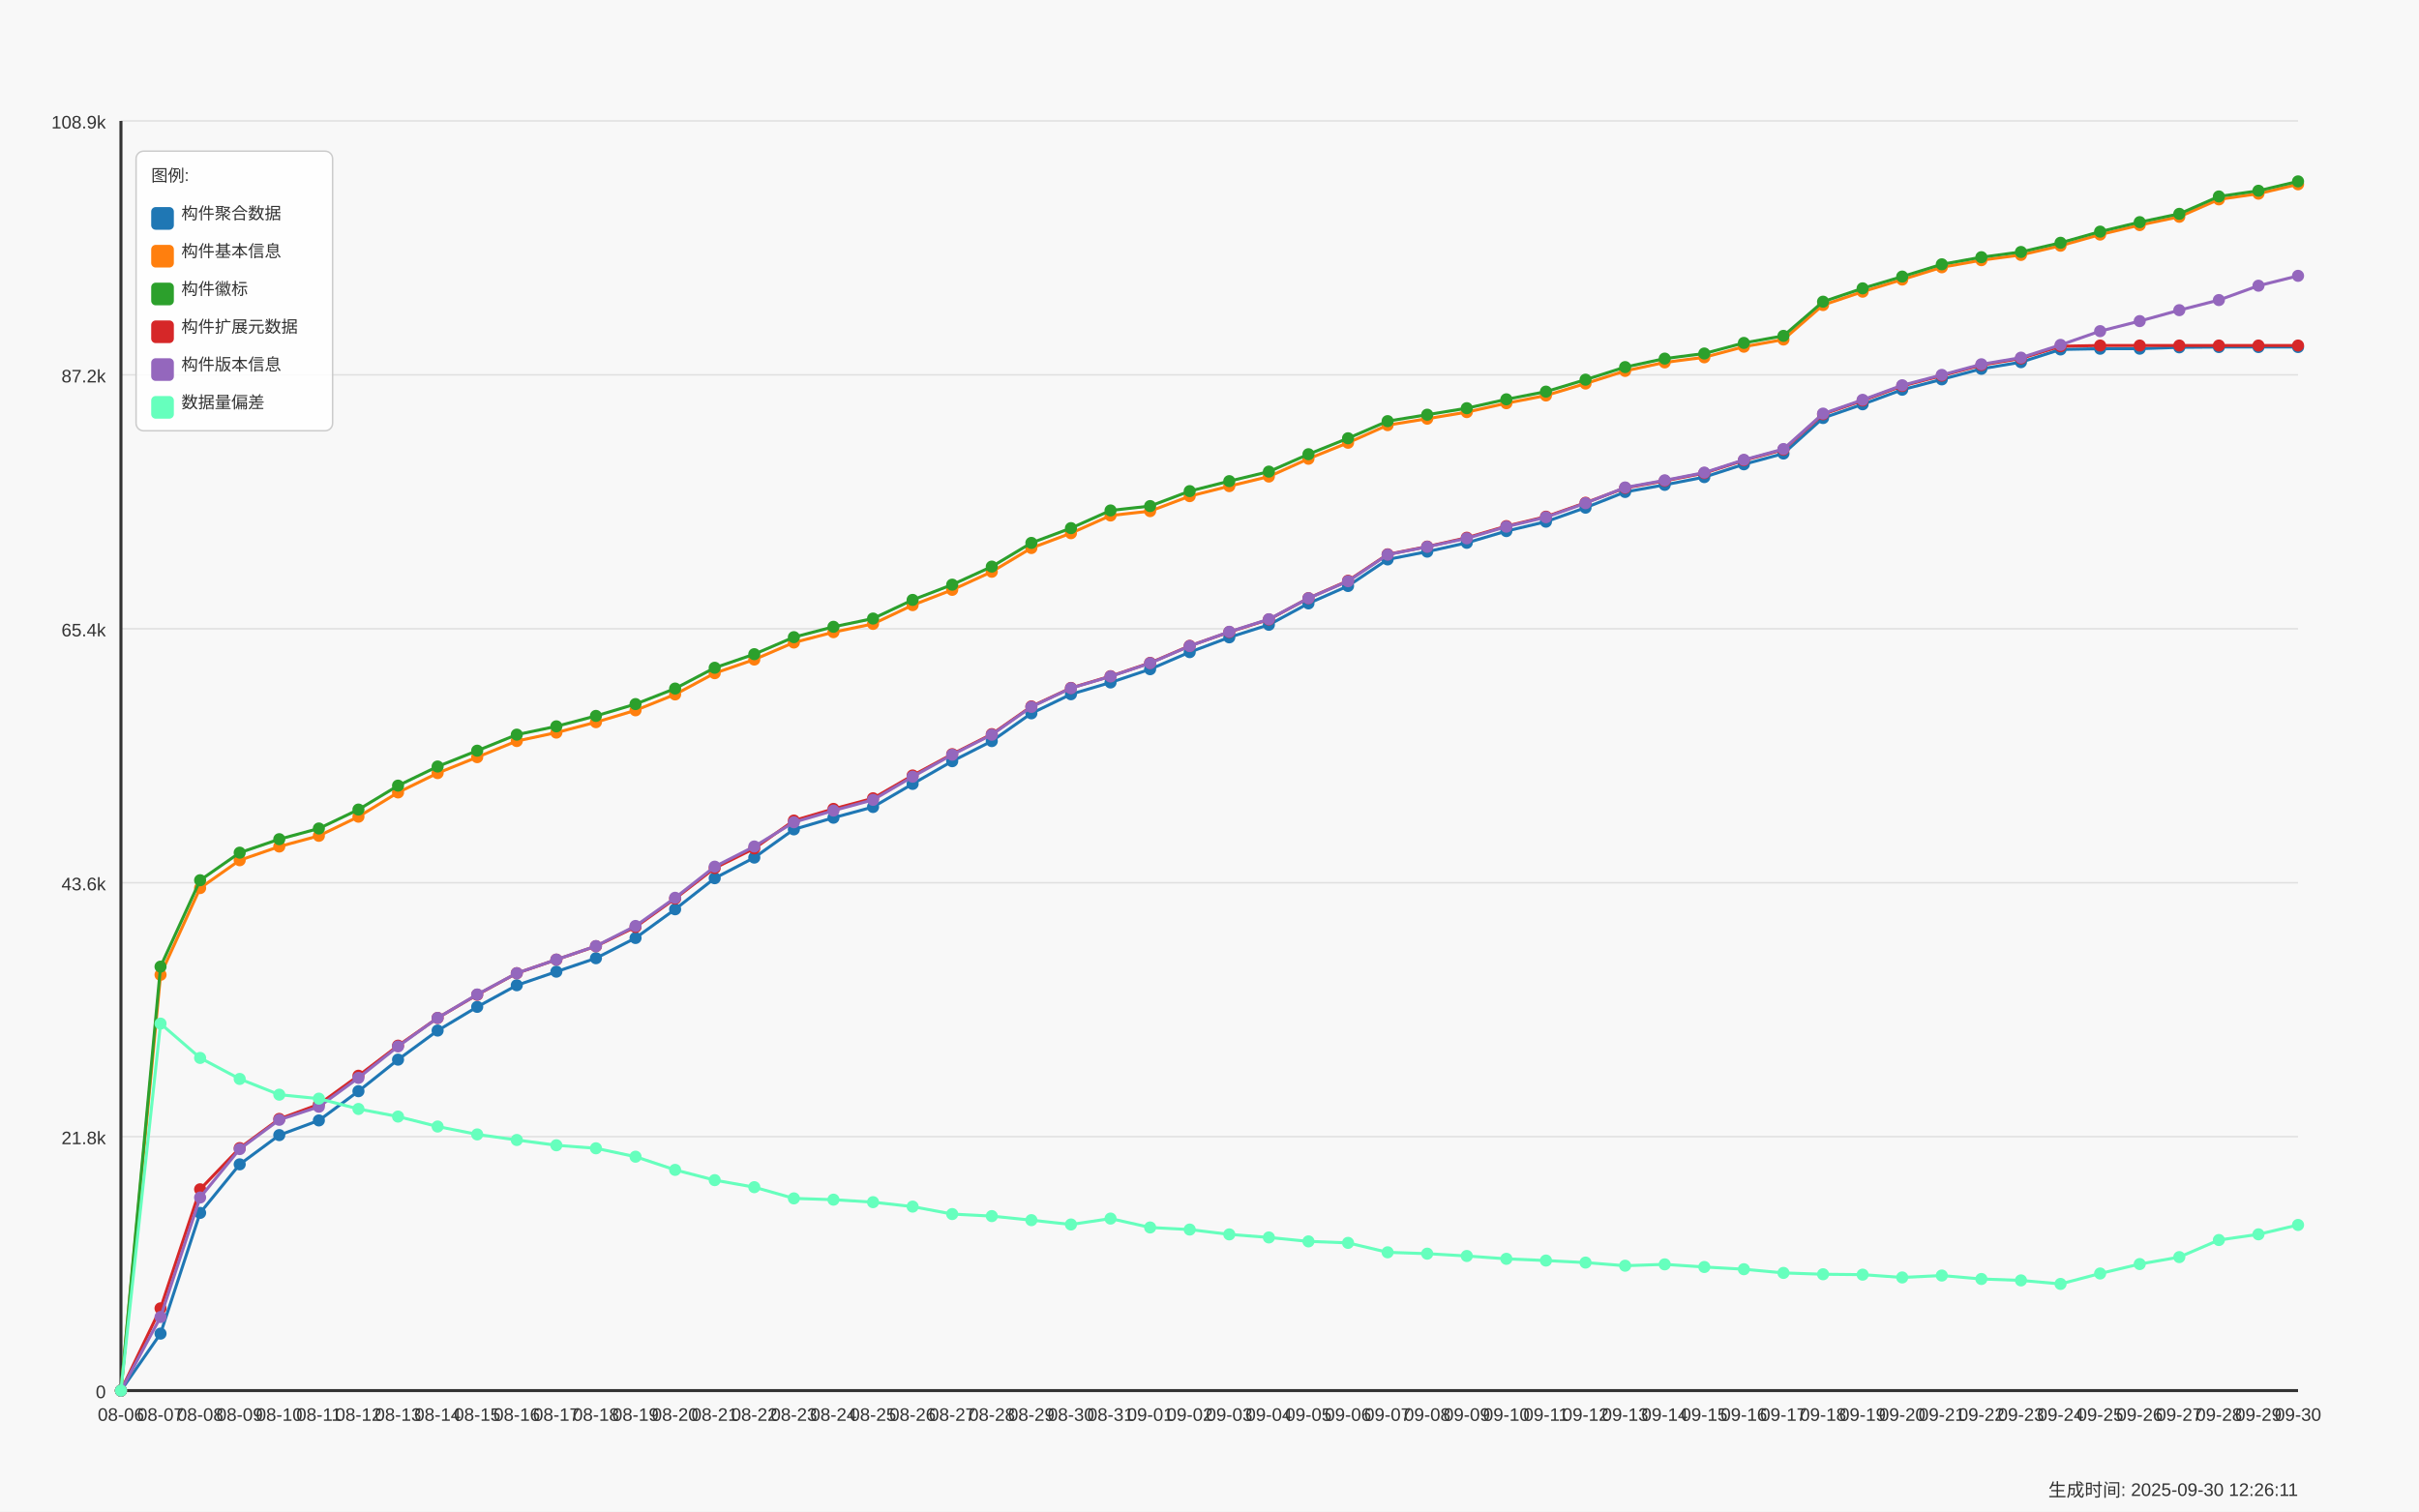
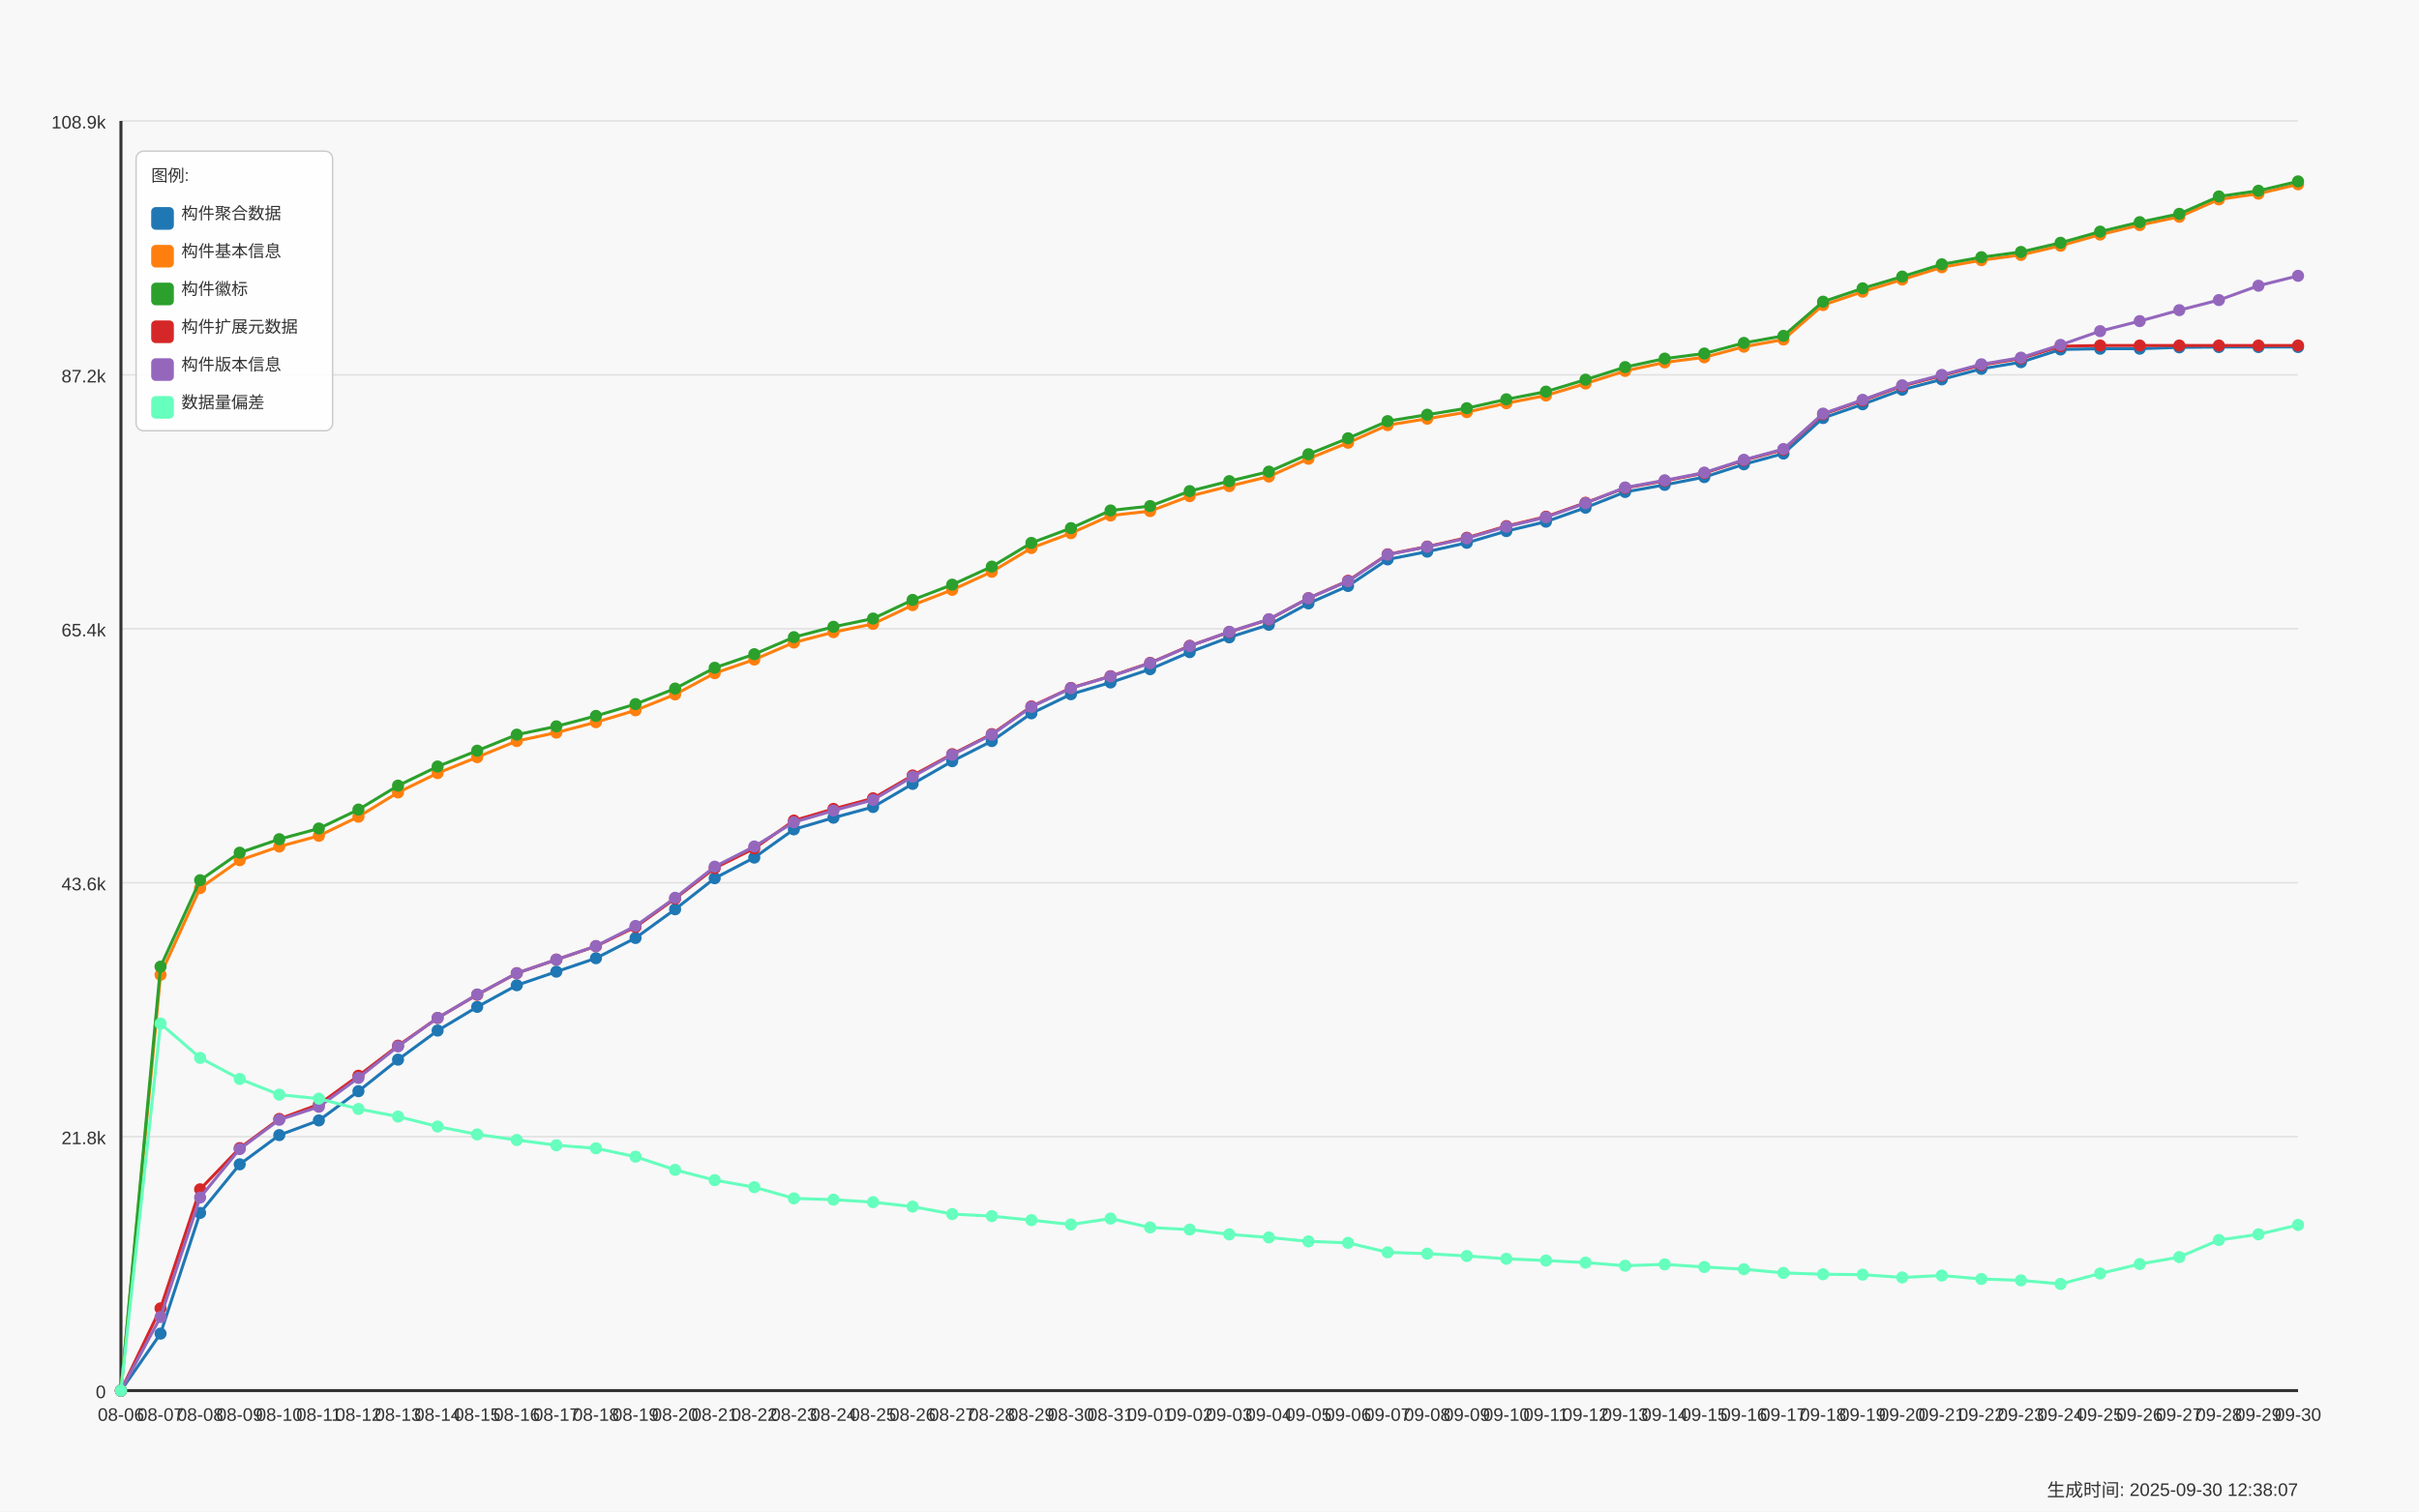
<svg xmlns="http://www.w3.org/2000/svg" width="1600" height="1000" viewBox="0 0 1600 1000">
  <style>
  text {
    font-family: Arial, sans-serif;
    font-size: 12px;
    fill: #333;
  }
  .axis-label { font-size: 14px; }
  .title { font-size: 18px; font-weight: bold; }
  .legend-item { font-size: 11px; }
  .legend-box { fill: white; fill-opacity: 0.85; stroke: #cccccc; stroke-width: 1; rx: 5; }
</style>
  <text x="800.0" y="30" text-anchor="middle" class="title">Daily Data Growth Trend</text>
  <text x="800.0" y="980" text-anchor="middle" class="axis-label">Date</text>
  <g transform="rotate(-90)">
    <text x="-500.0" y="20" text-anchor="middle" class="axis-label">Count</text>
  </g>
  <rect x="0" y="0" width="1600" height="1000" fill="#f8f8f8" />
  <line x1="80" y1="920.0" x2="1520" y2="920.0" stroke="#e0e0e0" stroke-width="1" />
  <text x="70" y="925.0" text-anchor="end">0</text>
  <line x1="80" y1="752.0" x2="1520" y2="752.0" stroke="#e0e0e0" stroke-width="1" />
  <text x="70" y="757.0" text-anchor="end">21.8k</text>
  <line x1="80" y1="584.0" x2="1520" y2="584.0" stroke="#e0e0e0" stroke-width="1" />
  <text x="70" y="589.0" text-anchor="end">43.6k</text>
  <line x1="80" y1="416.0" x2="1520" y2="416.0" stroke="#e0e0e0" stroke-width="1" />
  <text x="70" y="421.0" text-anchor="end">65.4k</text>
  <line x1="80" y1="248.0" x2="1520" y2="248.0" stroke="#e0e0e0" stroke-width="1" />
  <text x="70" y="253.0" text-anchor="end">87.2k</text>
  <line x1="80" y1="80.0" x2="1520" y2="80.0" stroke="#e0e0e0" stroke-width="1" />
  <text x="70" y="85.0" text-anchor="end">108.9k</text>
  <line x1="80" y1="80" x2="80" y2="920" stroke="#333333" stroke-width="2" />
  <line x1="80" y1="920" x2="1520" y2="920" stroke="#333333" stroke-width="2" />
  <circle cx="80.0" cy="920.0" r="4" fill="#1f77b4" />
  <circle cx="106.182" cy="882.311" r="4" fill="#1f77b4" />
  <circle cx="132.364" cy="802.437" r="4" fill="#1f77b4" />
  <circle cx="158.545" cy="770.307" r="4" fill="#1f77b4" />
  <circle cx="184.727" cy="750.969" r="4" fill="#1f77b4" />
  <circle cx="210.909" cy="741.262" r="4" fill="#1f77b4" />
  <circle cx="237.091" cy="721.924" r="4" fill="#1f77b4" />
  <circle cx="263.273" cy="701.051" r="4" fill="#1f77b4" />
  <circle cx="289.455" cy="681.814" r="4" fill="#1f77b4" />
  <circle cx="315.636" cy="666.13" r="4" fill="#1f77b4" />
  <circle cx="341.818" cy="651.827" r="4" fill="#1f77b4" />
  <circle cx="368.0" cy="642.837" r="4" fill="#1f77b4" />
  <circle cx="394.182" cy="633.939" r="4" fill="#1f77b4" />
  <circle cx="420.364" cy="620.561" r="4" fill="#1f77b4" />
  <circle cx="446.545" cy="601.562" r="4" fill="#1f77b4" />
  <circle cx="472.727" cy="581.014" r="4" fill="#1f77b4" />
  <circle cx="498.909" cy="567.374" r="4" fill="#1f77b4" />
  <circle cx="525.091" cy="548.706" r="4" fill="#1f77b4" />
  <circle cx="551.273" cy="540.996" r="4" fill="#1f77b4" />
  <circle cx="577.455" cy="533.894" r="4" fill="#1f77b4" />
  <circle cx="603.636" cy="518.62" r="4" fill="#1f77b4" />
  <circle cx="629.818" cy="503.6" r="4" fill="#1f77b4" />
  <circle cx="656.0" cy="490.299" r="4" fill="#1f77b4" />
  <circle cx="682.182" cy="471.94" r="4" fill="#1f77b4" />
  <circle cx="708.364" cy="459.303" r="4" fill="#1f77b4" />
  <circle cx="734.545" cy="451.515" r="4" fill="#1f77b4" />
  <circle cx="760.727" cy="442.733" r="4" fill="#1f77b4" />
  <circle cx="786.909" cy="431.452" r="4" fill="#1f77b4" />
  <circle cx="813.091" cy="421.66" r="4" fill="#1f77b4" />
  <circle cx="839.273" cy="413.34" r="4" fill="#1f77b4" />
  <circle cx="865.455" cy="399.214" r="4" fill="#1f77b4" />
  <circle cx="891.636" cy="387.687" r="4" fill="#1f77b4" />
  <circle cx="917.818" cy="370.107" r="4" fill="#1f77b4" />
  <circle cx="944.0" cy="364.956" r="4" fill="#1f77b4" />
  <circle cx="970.182" cy="359.112" r="4" fill="#1f77b4" />
  <circle cx="996.364" cy="351.363" r="4" fill="#1f77b4" />
  <circle cx="1022.545" cy="345.133" r="4" fill="#1f77b4" />
  <circle cx="1048.727" cy="335.872" r="4" fill="#1f77b4" />
  <circle cx="1074.909" cy="325.486" r="4" fill="#1f77b4" />
  <circle cx="1101.091" cy="320.767" r="4" fill="#1f77b4" />
  <circle cx="1127.273" cy="315.647" r="4" fill="#1f77b4" />
  <circle cx="1153.455" cy="307.174" r="4" fill="#1f77b4" />
  <circle cx="1179.636" cy="300.064" r="4" fill="#1f77b4" />
  <circle cx="1205.818" cy="276.555" r="4" fill="#1f77b4" />
  <circle cx="1232.0" cy="267.472" r="4" fill="#1f77b4" />
  <circle cx="1258.182" cy="257.834" r="4" fill="#1f77b4" />
  <circle cx="1284.364" cy="250.987" r="4" fill="#1f77b4" />
  <circle cx="1310.545" cy="244.001" r="4" fill="#1f77b4" />
  <circle cx="1336.727" cy="239.598" r="4" fill="#1f77b4" />
  <circle cx="1362.909" cy="231.186" r="4" fill="#1f77b4" />
  <circle cx="1389.091" cy="230.708" r="4" fill="#1f77b4" />
  <circle cx="1415.273" cy="230.677" r="4" fill="#1f77b4" />
  <circle cx="1441.455" cy="229.798" r="4" fill="#1f77b4" />
  <circle cx="1467.636" cy="229.59" r="4" fill="#1f77b4" />
  <circle cx="1493.818" cy="229.59" r="4" fill="#1f77b4" />
  <circle cx="1520.0" cy="229.582" r="4" fill="#1f77b4" />
  <path d="M 80.0 920.0 L 106.182 882.311 L 132.364 802.437 L 158.545 770.307 L 184.727 750.969 L 210.909 741.262 L 237.091 721.924 L 263.273 701.051 L 289.455 681.814 L 315.636 666.13 L 341.818 651.827 L 368.0 642.837 L 394.182 633.939 L 420.364 620.561 L 446.545 601.562 L 472.727 581.014 L 498.909 567.374 L 525.091 548.706 L 551.273 540.996 L 577.455 533.894 L 603.636 518.62 L 629.818 503.6 L 656.0 490.299 L 682.182 471.94 L 708.364 459.303 L 734.545 451.515 L 760.727 442.733 L 786.909 431.452 L 813.091 421.66 L 839.273 413.34 L 865.455 399.214 L 891.636 387.687 L 917.818 370.107 L 944.0 364.956 L 970.182 359.112 L 996.364 351.363 L 1022.545 345.133 L 1048.727 335.872 L 1074.909 325.486 L 1101.091 320.767 L 1127.273 315.647 L 1153.455 307.174 L 1179.636 300.064 L 1205.818 276.555 L 1232.0 267.472 L 1258.182 257.834 L 1284.364 250.987 L 1310.545 244.001 L 1336.727 239.598 L 1362.909 231.186 L 1389.091 230.708 L 1415.273 230.677 L 1441.455 229.798 L 1467.636 229.59 L 1493.818 229.59 L 1520.0 229.582" fill="none" stroke="#1f77b4" stroke-width="2" />
  <circle cx="80.0" cy="920.0" r="4" fill="#ff7f0e" />
  <circle cx="106.182" cy="644.919" r="4" fill="#ff7f0e" />
  <circle cx="132.364" cy="587.529" r="4" fill="#ff7f0e" />
  <circle cx="158.545" cy="569.124" r="4" fill="#ff7f0e" />
  <circle cx="184.727" cy="560.056" r="4" fill="#ff7f0e" />
  <circle cx="210.909" cy="552.963" r="4" fill="#ff7f0e" />
  <circle cx="237.091" cy="540.317" r="4" fill="#ff7f0e" />
  <circle cx="263.273" cy="524.272" r="4" fill="#ff7f0e" />
  <circle cx="289.455" cy="511.472" r="4" fill="#ff7f0e" />
  <circle cx="315.636" cy="500.924" r="4" fill="#ff7f0e" />
  <circle cx="341.818" cy="490.253" r="4" fill="#ff7f0e" />
  <circle cx="368.0" cy="484.678" r="4" fill="#ff7f0e" />
  <circle cx="394.182" cy="477.777" r="4" fill="#ff7f0e" />
  <circle cx="420.364" cy="469.928" r="4" fill="#ff7f0e" />
  <circle cx="446.545" cy="459.426" r="4" fill="#ff7f0e" />
  <circle cx="472.727" cy="445.37" r="4" fill="#ff7f0e" />
  <circle cx="498.909" cy="436.348" r="4" fill="#ff7f0e" />
  <circle cx="525.091" cy="425.083" r="4" fill="#ff7f0e" />
  <circle cx="551.273" cy="418.229" r="4" fill="#ff7f0e" />
  <circle cx="577.455" cy="412.762" r="4" fill="#ff7f0e" />
  <circle cx="603.636" cy="400.34" r="4" fill="#ff7f0e" />
  <circle cx="629.818" cy="390.232" r="4" fill="#ff7f0e" />
  <circle cx="656.0" cy="378.265" r="4" fill="#ff7f0e" />
  <circle cx="682.182" cy="362.566" r="4" fill="#ff7f0e" />
  <circle cx="708.364" cy="352.758" r="4" fill="#ff7f0e" />
  <circle cx="734.545" cy="341.054" r="4" fill="#ff7f0e" />
  <circle cx="760.727" cy="338.147" r="4" fill="#ff7f0e" />
  <circle cx="786.909" cy="328.246" r="4" fill="#ff7f0e" />
  <circle cx="813.091" cy="321.623" r="4" fill="#ff7f0e" />
  <circle cx="839.273" cy="315.285" r="4" fill="#ff7f0e" />
  <circle cx="865.455" cy="303.503" r="4" fill="#ff7f0e" />
  <circle cx="891.636" cy="292.924" r="4" fill="#ff7f0e" />
  <circle cx="917.818" cy="281.266" r="4" fill="#ff7f0e" />
  <circle cx="944.0" cy="277.01" r="4" fill="#ff7f0e" />
  <circle cx="970.182" cy="272.646" r="4" fill="#ff7f0e" />
  <circle cx="996.364" cy="266.763" r="4" fill="#ff7f0e" />
  <circle cx="1022.545" cy="261.658" r="4" fill="#ff7f0e" />
  <circle cx="1048.727" cy="253.739" r="4" fill="#ff7f0e" />
  <circle cx="1074.909" cy="245.389" r="4" fill="#ff7f0e" />
  <circle cx="1101.091" cy="239.76" r="4" fill="#ff7f0e" />
  <circle cx="1127.273" cy="236.391" r="4" fill="#ff7f0e" />
  <circle cx="1153.455" cy="229.374" r="4" fill="#ff7f0e" />
  <circle cx="1179.636" cy="224.632" r="4" fill="#ff7f0e" />
  <circle cx="1205.818" cy="201.817" r="4" fill="#ff7f0e" />
  <circle cx="1232.0" cy="192.98" r="4" fill="#ff7f0e" />
  <circle cx="1258.182" cy="184.954" r="4" fill="#ff7f0e" />
  <circle cx="1284.364" cy="176.834" r="4" fill="#ff7f0e" />
  <circle cx="1310.545" cy="172.131" r="4" fill="#ff7f0e" />
  <circle cx="1336.727" cy="168.661" r="4" fill="#ff7f0e" />
  <circle cx="1362.909" cy="162.57" r="4" fill="#ff7f0e" />
  <circle cx="1389.091" cy="155.191" r="4" fill="#ff7f0e" />
  <circle cx="1415.273" cy="148.915" r="4" fill="#ff7f0e" />
  <circle cx="1441.455" cy="143.417" r="4" fill="#ff7f0e" />
  <circle cx="1467.636" cy="131.905" r="4" fill="#ff7f0e" />
  <circle cx="1493.818" cy="128.135" r="4" fill="#ff7f0e" />
  <circle cx="1520.0" cy="121.935" r="4" fill="#ff7f0e" />
  <path d="M 80.0 920.0 L 106.182 644.919 L 132.364 587.529 L 158.545 569.124 L 184.727 560.056 L 210.909 552.963 L 237.091 540.317 L 263.273 524.272 L 289.455 511.472 L 315.636 500.924 L 341.818 490.253 L 368.0 484.678 L 394.182 477.777 L 420.364 469.928 L 446.545 459.426 L 472.727 445.37 L 498.909 436.348 L 525.091 425.083 L 551.273 418.229 L 577.455 412.762 L 603.636 400.34 L 629.818 390.232 L 656.0 378.265 L 682.182 362.566 L 708.364 352.758 L 734.545 341.054 L 760.727 338.147 L 786.909 328.246 L 813.091 321.623 L 839.273 315.285 L 865.455 303.503 L 891.636 292.924 L 917.818 281.266 L 944.0 277.01 L 970.182 272.646 L 996.364 266.763 L 1022.545 261.658 L 1048.727 253.739 L 1074.909 245.389 L 1101.091 239.76 L 1127.273 236.391 L 1153.455 229.374 L 1179.636 224.632 L 1205.818 201.817 L 1232.0 192.98 L 1258.182 184.954 L 1284.364 176.834 L 1310.545 172.131 L 1336.727 168.661 L 1362.909 162.57 L 1389.091 155.191 L 1415.273 148.915 L 1441.455 143.417 L 1467.636 131.905 L 1493.818 128.135 L 1520.0 121.935" fill="none" stroke="#ff7f0e" stroke-width="2" />
  <circle cx="80.0" cy="920.0" r="4" fill="#2ca02c" />
  <circle cx="106.182" cy="639.513" r="4" fill="#2ca02c" />
  <circle cx="132.364" cy="582.347" r="4" fill="#2ca02c" />
  <circle cx="158.545" cy="564.12" r="4" fill="#2ca02c" />
  <circle cx="184.727" cy="555.191" r="4" fill="#2ca02c" />
  <circle cx="210.909" cy="548.113" r="4" fill="#2ca02c" />
  <circle cx="237.091" cy="535.598" r="4" fill="#2ca02c" />
  <circle cx="263.273" cy="519.761" r="4" fill="#2ca02c" />
  <circle cx="289.455" cy="507.108" r="4" fill="#2ca02c" />
  <circle cx="315.636" cy="496.645" r="4" fill="#2ca02c" />
  <circle cx="341.818" cy="486.027" r="4" fill="#2ca02c" />
  <circle cx="368.0" cy="480.537" r="4" fill="#2ca02c" />
  <circle cx="394.182" cy="473.636" r="4" fill="#2ca02c" />
  <circle cx="420.364" cy="465.81" r="4" fill="#2ca02c" />
  <circle cx="446.545" cy="455.54" r="4" fill="#2ca02c" />
  <circle cx="472.727" cy="441.784" r="4" fill="#2ca02c" />
  <circle cx="498.909" cy="432.801" r="4" fill="#2ca02c" />
  <circle cx="525.091" cy="421.544" r="4" fill="#2ca02c" />
  <circle cx="551.273" cy="414.682" r="4" fill="#2ca02c" />
  <circle cx="577.455" cy="409.23" r="4" fill="#2ca02c" />
  <circle cx="603.636" cy="396.893" r="4" fill="#2ca02c" />
  <circle cx="629.818" cy="386.808" r="4" fill="#2ca02c" />
  <circle cx="656.0" cy="374.857" r="4" fill="#2ca02c" />
  <circle cx="682.182" cy="359.181" r="4" fill="#2ca02c" />
  <circle cx="708.364" cy="349.404" r="4" fill="#2ca02c" />
  <circle cx="734.545" cy="337.707" r="4" fill="#2ca02c" />
  <circle cx="760.727" cy="334.808" r="4" fill="#2ca02c" />
  <circle cx="786.909" cy="324.915" r="4" fill="#2ca02c" />
  <circle cx="813.091" cy="318.315" r="4" fill="#2ca02c" />
  <circle cx="839.273" cy="312.016" r="4" fill="#2ca02c" />
  <circle cx="865.455" cy="300.504" r="4" fill="#2ca02c" />
  <circle cx="891.636" cy="289.956" r="4" fill="#2ca02c" />
  <circle cx="917.818" cy="278.621" r="4" fill="#2ca02c" />
  <circle cx="944.0" cy="274.365" r="4" fill="#2ca02c" />
  <circle cx="970.182" cy="270.055" r="4" fill="#2ca02c" />
  <circle cx="996.364" cy="264.18" r="4" fill="#2ca02c" />
  <circle cx="1022.545" cy="259.098" r="4" fill="#2ca02c" />
  <circle cx="1048.727" cy="251.18" r="4" fill="#2ca02c" />
  <circle cx="1074.909" cy="242.868" r="4" fill="#2ca02c" />
  <circle cx="1101.091" cy="237.247" r="4" fill="#2ca02c" />
  <circle cx="1127.273" cy="233.877" r="4" fill="#2ca02c" />
  <circle cx="1153.455" cy="226.868" r="4" fill="#2ca02c" />
  <circle cx="1179.636" cy="222.203" r="4" fill="#2ca02c" />
  <circle cx="1205.818" cy="199.588" r="4" fill="#2ca02c" />
  <circle cx="1232.0" cy="190.767" r="4" fill="#2ca02c" />
  <circle cx="1258.182" cy="182.98" r="4" fill="#2ca02c" />
  <circle cx="1284.364" cy="174.868" r="4" fill="#2ca02c" />
  <circle cx="1310.545" cy="170.165" r="4" fill="#2ca02c" />
  <circle cx="1336.727" cy="166.695" r="4" fill="#2ca02c" />
  <circle cx="1362.909" cy="160.619" r="4" fill="#2ca02c" />
  <circle cx="1389.091" cy="153.24" r="4" fill="#2ca02c" />
  <circle cx="1415.273" cy="146.964" r="4" fill="#2ca02c" />
  <circle cx="1441.455" cy="141.482" r="4" fill="#2ca02c" />
  <circle cx="1467.636" cy="129.97" r="4" fill="#2ca02c" />
  <circle cx="1493.818" cy="126.199" r="4" fill="#2ca02c" />
  <circle cx="1520.0" cy="120" r="4" fill="#2ca02c" />
  <path d="M 80.0 920.0 L 106.182 639.513 L 132.364 582.347 L 158.545 564.12 L 184.727 555.191 L 210.909 548.113 L 237.091 535.598 L 263.273 519.761 L 289.455 507.108 L 315.636 496.645 L 341.818 486.027 L 368.0 480.537 L 394.182 473.636 L 420.364 465.81 L 446.545 455.54 L 472.727 441.784 L 498.909 432.801 L 525.091 421.544 L 551.273 414.682 L 577.455 409.23 L 603.636 396.893 L 629.818 386.808 L 656.0 374.857 L 682.182 359.181 L 708.364 349.404 L 734.545 337.707 L 760.727 334.808 L 786.909 324.915 L 813.091 318.315 L 839.273 312.016 L 865.455 300.504 L 891.636 289.956 L 917.818 278.621 L 944.0 274.365 L 970.182 270.055 L 996.364 264.18 L 1022.545 259.098 L 1048.727 251.18 L 1074.909 242.868 L 1101.091 237.247 L 1127.273 233.877 L 1153.455 226.868 L 1179.636 222.203 L 1205.818 199.588 L 1232.0 190.767 L 1258.182 182.98 L 1284.364 174.868 L 1310.545 170.165 L 1336.727 166.695 L 1362.909 160.619 L 1389.091 153.24 L 1415.273 146.964 L 1441.455 141.482 L 1467.636 129.97 L 1493.818 126.199 L 1520.0 120" fill="none" stroke="#2ca02c" stroke-width="2" />
  <circle cx="80.0" cy="920.0" r="4" fill="#d62728" />
  <circle cx="106.182" cy="865.579" r="4" fill="#d62728" />
  <circle cx="132.364" cy="786.816" r="4" fill="#d62728" />
  <circle cx="158.545" cy="759.559" r="4" fill="#d62728" />
  <circle cx="184.727" cy="740.259" r="4" fill="#d62728" />
  <circle cx="210.909" cy="730.637" r="4" fill="#d62728" />
  <circle cx="237.091" cy="711.692" r="4" fill="#d62728" />
  <circle cx="263.273" cy="691.791" r="4" fill="#d62728" />
  <circle cx="289.455" cy="673.471" r="4" fill="#d62728" />
  <circle cx="315.636" cy="658.119" r="4" fill="#d62728" />
  <circle cx="341.818" cy="643.862" r="4" fill="#d62728" />
  <circle cx="368.0" cy="634.887" r="4" fill="#d62728" />
  <circle cx="394.182" cy="625.997" r="4" fill="#d62728" />
  <circle cx="420.364" cy="613.282" r="4" fill="#d62728" />
  <circle cx="446.545" cy="594.507" r="4" fill="#d62728" />
  <circle cx="472.727" cy="574.305" r="4" fill="#d62728" />
  <circle cx="498.909" cy="561.313" r="4" fill="#d62728" />
  <circle cx="525.091" cy="542.877" r="4" fill="#d62728" />
  <circle cx="551.273" cy="535.167" r="4" fill="#d62728" />
  <circle cx="577.455" cy="528.142" r="4" fill="#d62728" />
  <circle cx="603.636" cy="513.053" r="4" fill="#d62728" />
  <circle cx="629.818" cy="498.942" r="4" fill="#d62728" />
  <circle cx="656.0" cy="485.696" r="4" fill="#d62728" />
  <circle cx="682.182" cy="467.352" r="4" fill="#d62728" />
  <circle cx="708.364" cy="455.131" r="4" fill="#d62728" />
  <circle cx="734.545" cy="447.344" r="4" fill="#d62728" />
  <circle cx="760.727" cy="438.554" r="4" fill="#d62728" />
  <circle cx="786.909" cy="427.273" r="4" fill="#d62728" />
  <circle cx="813.091" cy="418.136" r="4" fill="#d62728" />
  <circle cx="839.273" cy="409.832" r="4" fill="#d62728" />
  <circle cx="865.455" cy="395.737" r="4" fill="#d62728" />
  <circle cx="891.636" cy="384.217" r="4" fill="#d62728" />
  <circle cx="917.818" cy="366.73" r="4" fill="#d62728" />
  <circle cx="944.0" cy="361.602" r="4" fill="#d62728" />
  <circle cx="970.182" cy="355.758" r="4" fill="#d62728" />
  <circle cx="996.364" cy="348.063" r="4" fill="#d62728" />
  <circle cx="1022.545" cy="341.825" r="4" fill="#d62728" />
  <circle cx="1048.727" cy="332.611" r="4" fill="#d62728" />
  <circle cx="1074.909" cy="322.803" r="4" fill="#d62728" />
  <circle cx="1101.091" cy="318.107" r="4" fill="#d62728" />
  <circle cx="1127.273" cy="312.987" r="4" fill="#d62728" />
  <circle cx="1153.455" cy="304.536" r="4" fill="#d62728" />
  <circle cx="1179.636" cy="297.497" r="4" fill="#d62728" />
  <circle cx="1205.818" cy="274.057" r="4" fill="#d62728" />
  <circle cx="1232.0" cy="264.997" r="4" fill="#d62728" />
  <circle cx="1258.182" cy="255.359" r="4" fill="#d62728" />
  <circle cx="1284.364" cy="248.504" r="4" fill="#d62728" />
  <circle cx="1310.545" cy="241.518" r="4" fill="#d62728" />
  <circle cx="1336.727" cy="237.123" r="4" fill="#d62728" />
  <circle cx="1362.909" cy="229.066" r="4" fill="#d62728" />
  <circle cx="1389.091" cy="228.595" r="4" fill="#d62728" />
  <circle cx="1415.273" cy="228.595" r="4" fill="#d62728" />
  <circle cx="1441.455" cy="228.595" r="4" fill="#d62728" />
  <circle cx="1467.636" cy="228.595" r="4" fill="#d62728" />
  <circle cx="1493.818" cy="228.595" r="4" fill="#d62728" />
  <circle cx="1520.0" cy="228.595" r="4" fill="#d62728" />
  <path d="M 80.0 920.0 L 106.182 865.579 L 132.364 786.816 L 158.545 759.559 L 184.727 740.259 L 210.909 730.637 L 237.091 711.692 L 263.273 691.791 L 289.455 673.471 L 315.636 658.119 L 341.818 643.862 L 368.0 634.887 L 394.182 625.997 L 420.364 613.282 L 446.545 594.507 L 472.727 574.305 L 498.909 561.313 L 525.091 542.877 L 551.273 535.167 L 577.455 528.142 L 603.636 513.053 L 629.818 498.942 L 656.0 485.696 L 682.182 467.352 L 708.364 455.131 L 734.545 447.344 L 760.727 438.554 L 786.909 427.273 L 813.091 418.136 L 839.273 409.832 L 865.455 395.737 L 891.636 384.217 L 917.818 366.73 L 944.0 361.602 L 970.182 355.758 L 996.364 348.063 L 1022.545 341.825 L 1048.727 332.611 L 1074.909 322.803 L 1101.091 318.107 L 1127.273 312.987 L 1153.455 304.536 L 1179.636 297.497 L 1205.818 274.057 L 1232.0 264.997 L 1258.182 255.359 L 1284.364 248.504 L 1310.545 241.518 L 1336.727 237.123 L 1362.909 229.066 L 1389.091 228.595 L 1415.273 228.595 L 1441.455 228.595 L 1467.636 228.595 L 1493.818 228.595 L 1520.0 228.595" fill="none" stroke="#d62728" stroke-width="2" />
  <circle cx="80.0" cy="920.0" r="4" fill="#9467bd" />
  <circle cx="106.182" cy="871.323" r="4" fill="#9467bd" />
  <circle cx="132.364" cy="792.259" r="4" fill="#9467bd" />
  <circle cx="158.545" cy="760.207" r="4" fill="#9467bd" />
  <circle cx="184.727" cy="740.845" r="4" fill="#9467bd" />
  <circle cx="210.909" cy="732.21" r="4" fill="#9467bd" />
  <circle cx="237.091" cy="713.103" r="4" fill="#9467bd" />
  <circle cx="263.273" cy="692.284" r="4" fill="#9467bd" />
  <circle cx="289.455" cy="673.448" r="4" fill="#9467bd" />
  <circle cx="315.636" cy="657.926" r="4" fill="#9467bd" />
  <circle cx="341.818" cy="643.831" r="4" fill="#9467bd" />
  <circle cx="368.0" cy="634.849" r="4" fill="#9467bd" />
  <circle cx="394.182" cy="625.897" r="4" fill="#9467bd" />
  <circle cx="420.364" cy="612.596" r="4" fill="#9467bd" />
  <circle cx="446.545" cy="593.96" r="4" fill="#9467bd" />
  <circle cx="472.727" cy="573.365" r="4" fill="#9467bd" />
  <circle cx="498.909" cy="560.018" r="4" fill="#9467bd" />
  <circle cx="525.091" cy="543.995" r="4" fill="#9467bd" />
  <circle cx="551.273" cy="536.277" r="4" fill="#9467bd" />
  <circle cx="577.455" cy="529.176" r="4" fill="#9467bd" />
  <circle cx="603.636" cy="513.862" r="4" fill="#9467bd" />
  <circle cx="629.818" cy="499.313" r="4" fill="#9467bd" />
  <circle cx="656.0" cy="486.081" r="4" fill="#9467bd" />
  <circle cx="682.182" cy="467.669" r="4" fill="#9467bd" />
  <circle cx="708.364" cy="455.27" r="4" fill="#9467bd" />
  <circle cx="734.545" cy="447.505" r="4" fill="#9467bd" />
  <circle cx="760.727" cy="438.715" r="4" fill="#9467bd" />
  <circle cx="786.909" cy="427.419" r="4" fill="#9467bd" />
  <circle cx="813.091" cy="417.982" r="4" fill="#9467bd" />
  <circle cx="839.273" cy="409.678" r="4" fill="#9467bd" />
  <circle cx="865.455" cy="395.775" r="4" fill="#9467bd" />
  <circle cx="891.636" cy="384.518" r="4" fill="#9467bd" />
  <circle cx="917.818" cy="366.93" r="4" fill="#9467bd" />
  <circle cx="944.0" cy="361.756" r="4" fill="#9467bd" />
  <circle cx="970.182" cy="356.151" r="4" fill="#9467bd" />
  <circle cx="996.364" cy="348.433" r="4" fill="#9467bd" />
  <circle cx="1022.545" cy="342.172" r="4" fill="#9467bd" />
  <circle cx="1048.727" cy="332.888" r="4" fill="#9467bd" />
  <circle cx="1074.909" cy="322.502" r="4" fill="#9467bd" />
  <circle cx="1101.091" cy="317.783" r="4" fill="#9467bd" />
  <circle cx="1127.273" cy="312.663" r="4" fill="#9467bd" />
  <circle cx="1153.455" cy="304.205" r="4" fill="#9467bd" />
  <circle cx="1179.636" cy="297.08" r="4" fill="#9467bd" />
  <circle cx="1205.818" cy="273.633" r="4" fill="#9467bd" />
  <circle cx="1232.0" cy="264.526" r="4" fill="#9467bd" />
  <circle cx="1258.182" cy="254.896" r="4" fill="#9467bd" />
  <circle cx="1284.364" cy="248.041" r="4" fill="#9467bd" />
  <circle cx="1310.545" cy="240.994" r="4" fill="#9467bd" />
  <circle cx="1336.727" cy="236.614" r="4" fill="#9467bd" />
  <circle cx="1362.909" cy="228.179" r="4" fill="#9467bd" />
  <circle cx="1389.091" cy="219.073" r="4" fill="#9467bd" />
  <circle cx="1415.273" cy="212.434" r="4" fill="#9467bd" />
  <circle cx="1441.455" cy="205.202" r="4" fill="#9467bd" />
  <circle cx="1467.636" cy="198.509" r="4" fill="#9467bd" />
  <circle cx="1493.818" cy="189.017" r="4" fill="#9467bd" />
  <circle cx="1520.0" cy="182.486" r="4" fill="#9467bd" />
  <path d="M 80.0 920.0 L 106.182 871.323 L 132.364 792.259 L 158.545 760.207 L 184.727 740.845 L 210.909 732.21 L 237.091 713.103 L 263.273 692.284 L 289.455 673.448 L 315.636 657.926 L 341.818 643.831 L 368.0 634.849 L 394.182 625.897 L 420.364 612.596 L 446.545 593.96 L 472.727 573.365 L 498.909 560.018 L 525.091 543.995 L 551.273 536.277 L 577.455 529.176 L 603.636 513.862 L 629.818 499.313 L 656.0 486.081 L 682.182 467.669 L 708.364 455.27 L 734.545 447.505 L 760.727 438.715 L 786.909 427.419 L 813.091 417.982 L 839.273 409.678 L 865.455 395.775 L 891.636 384.518 L 917.818 366.93 L 944.0 361.756 L 970.182 356.151 L 996.364 348.433 L 1022.545 342.172 L 1048.727 332.888 L 1074.909 322.502 L 1101.091 317.783 L 1127.273 312.663 L 1153.455 304.205 L 1179.636 297.08 L 1205.818 273.633 L 1232.0 264.526 L 1258.182 254.896 L 1284.364 248.041 L 1310.545 240.994 L 1336.727 236.614 L 1362.909 228.179 L 1389.091 219.073 L 1415.273 212.434 L 1441.455 205.202 L 1467.636 198.509 L 1493.818 189.017 L 1520.0 182.486" fill="none" stroke="#9467bd" stroke-width="2" />
  <circle cx="80.0" cy="920.0" r="4" fill="#66ffbd" />
  <circle cx="106.182" cy="677.203" r="4" fill="#66ffbd" />
  <circle cx="132.364" cy="699.91" r="4" fill="#66ffbd" />
  <circle cx="158.545" cy="713.812" r="4" fill="#66ffbd" />
  <circle cx="184.727" cy="724.222" r="4" fill="#66ffbd" />
  <circle cx="210.909" cy="726.851" r="4" fill="#66ffbd" />
  <circle cx="237.091" cy="733.675" r="4" fill="#66ffbd" />
  <circle cx="263.273" cy="738.71" r="4" fill="#66ffbd" />
  <circle cx="289.455" cy="745.294" r="4" fill="#66ffbd" />
  <circle cx="315.636" cy="750.514" r="4" fill="#66ffbd" />
  <circle cx="341.818" cy="754.2" r="4" fill="#66ffbd" />
  <circle cx="368.0" cy="757.701" r="4" fill="#66ffbd" />
  <circle cx="394.182" cy="759.698" r="4" fill="#66ffbd" />
  <circle cx="420.364" cy="765.249" r="4" fill="#66ffbd" />
  <circle cx="446.545" cy="773.978" r="4" fill="#66ffbd" />
  <circle cx="472.727" cy="780.771" r="4" fill="#66ffbd" />
  <circle cx="498.909" cy="785.428" r="4" fill="#66ffbd" />
  <circle cx="525.091" cy="792.838" r="4" fill="#66ffbd" />
  <circle cx="551.273" cy="793.686" r="4" fill="#66ffbd" />
  <circle cx="577.455" cy="795.336" r="4" fill="#66ffbd" />
  <circle cx="603.636" cy="798.274" r="4" fill="#66ffbd" />
  <circle cx="629.818" cy="803.208" r="4" fill="#66ffbd" />
  <circle cx="656.0" cy="804.558" r="4" fill="#66ffbd" />
  <circle cx="682.182" cy="807.241" r="4" fill="#66ffbd" />
  <circle cx="708.364" cy="810.102" r="4" fill="#66ffbd" />
  <circle cx="734.545" cy="806.192" r="4" fill="#66ffbd" />
  <circle cx="760.727" cy="812.075" r="4" fill="#66ffbd" />
  <circle cx="786.909" cy="813.463" r="4" fill="#66ffbd" />
  <circle cx="813.091" cy="816.656" r="4" fill="#66ffbd" />
  <circle cx="839.273" cy="818.676" r="4" fill="#66ffbd" />
  <circle cx="865.455" cy="821.29" r="4" fill="#66ffbd" />
  <circle cx="891.636" cy="822.269" r="4" fill="#66ffbd" />
  <circle cx="917.818" cy="828.514" r="4" fill="#66ffbd" />
  <circle cx="944.0" cy="829.409" r="4" fill="#66ffbd" />
  <circle cx="970.182" cy="830.943" r="4" fill="#66ffbd" />
  <circle cx="996.364" cy="832.817" r="4" fill="#66ffbd" />
  <circle cx="1022.545" cy="833.966" r="4" fill="#66ffbd" />
  <circle cx="1048.727" cy="835.307" r="4" fill="#66ffbd" />
  <circle cx="1074.909" cy="837.381" r="4" fill="#66ffbd" />
  <circle cx="1101.091" cy="836.479" r="4" fill="#66ffbd" />
  <circle cx="1127.273" cy="838.23" r="4" fill="#66ffbd" />
  <circle cx="1153.455" cy="839.695" r="4" fill="#66ffbd" />
  <circle cx="1179.636" cy="842.139" r="4" fill="#66ffbd" />
  <circle cx="1205.818" cy="843.033" r="4" fill="#66ffbd" />
  <circle cx="1232.0" cy="843.295" r="4" fill="#66ffbd" />
  <circle cx="1258.182" cy="845.146" r="4" fill="#66ffbd" />
  <circle cx="1284.364" cy="843.881" r="4" fill="#66ffbd" />
  <circle cx="1310.545" cy="846.164" r="4" fill="#66ffbd" />
  <circle cx="1336.727" cy="847.097" r="4" fill="#66ffbd" />
  <circle cx="1362.909" cy="849.433" r="4" fill="#66ffbd" />
  <circle cx="1389.091" cy="842.532" r="4" fill="#66ffbd" />
  <circle cx="1415.273" cy="836.287" r="4" fill="#66ffbd" />
  <circle cx="1441.455" cy="831.683" r="4" fill="#66ffbd" />
  <circle cx="1467.636" cy="820.38" r="4" fill="#66ffbd" />
  <circle cx="1493.818" cy="816.609" r="4" fill="#66ffbd" />
  <circle cx="1520.0" cy="810.418" r="4" fill="#66ffbd" />
  <path d="M 80.0 920.0 L 106.182 677.203 L 132.364 699.91 L 158.545 713.812 L 184.727 724.222 L 210.909 726.851 L 237.091 733.675 L 263.273 738.71 L 289.455 745.294 L 315.636 750.514 L 341.818 754.2 L 368.0 757.701 L 394.182 759.698 L 420.364 765.249 L 446.545 773.978 L 472.727 780.771 L 498.909 785.428 L 525.091 792.838 L 551.273 793.686 L 577.455 795.336 L 603.636 798.274 L 629.818 803.208 L 656.0 804.558 L 682.182 807.241 L 708.364 810.102 L 734.545 806.192 L 760.727 812.075 L 786.909 813.463 L 813.091 816.656 L 839.273 818.676 L 865.455 821.29 L 891.636 822.269 L 917.818 828.514 L 944.0 829.409 L 970.182 830.943 L 996.364 832.817 L 1022.545 833.966 L 1048.727 835.307 L 1074.909 837.381 L 1101.091 836.479 L 1127.273 838.23 L 1153.455 839.695 L 1179.636 842.139 L 1205.818 843.033 L 1232.0 843.295 L 1258.182 845.146 L 1284.364 843.881 L 1310.545 846.164 L 1336.727 847.097 L 1362.909 849.433 L 1389.091 842.532 L 1415.273 836.287 L 1441.455 831.683 L 1467.636 820.38 L 1493.818 816.609 L 1520.0 810.418" fill="none" stroke="#66ffbd" stroke-width="2" />
  <text x="80.0" y="940" text-anchor="middle">08-06</text>
  <text x="106.182" y="940" text-anchor="middle">08-07</text>
  <text x="132.364" y="940" text-anchor="middle">08-08</text>
  <text x="158.545" y="940" text-anchor="middle">08-09</text>
  <text x="184.727" y="940" text-anchor="middle">08-10</text>
  <text x="210.909" y="940" text-anchor="middle">08-11</text>
  <text x="237.091" y="940" text-anchor="middle">08-12</text>
  <text x="263.273" y="940" text-anchor="middle">08-13</text>
  <text x="289.455" y="940" text-anchor="middle">08-14</text>
  <text x="315.636" y="940" text-anchor="middle">08-15</text>
  <text x="341.818" y="940" text-anchor="middle">08-16</text>
  <text x="368.0" y="940" text-anchor="middle">08-17</text>
  <text x="394.182" y="940" text-anchor="middle">08-18</text>
  <text x="420.364" y="940" text-anchor="middle">08-19</text>
  <text x="446.545" y="940" text-anchor="middle">08-20</text>
  <text x="472.727" y="940" text-anchor="middle">08-21</text>
  <text x="498.909" y="940" text-anchor="middle">08-22</text>
  <text x="525.091" y="940" text-anchor="middle">08-23</text>
  <text x="551.273" y="940" text-anchor="middle">08-24</text>
  <text x="577.455" y="940" text-anchor="middle">08-25</text>
  <text x="603.636" y="940" text-anchor="middle">08-26</text>
  <text x="629.818" y="940" text-anchor="middle">08-27</text>
  <text x="656.0" y="940" text-anchor="middle">08-28</text>
  <text x="682.182" y="940" text-anchor="middle">08-29</text>
  <text x="708.364" y="940" text-anchor="middle">08-30</text>
  <text x="734.545" y="940" text-anchor="middle">08-31</text>
  <text x="760.727" y="940" text-anchor="middle">09-01</text>
  <text x="786.909" y="940" text-anchor="middle">09-02</text>
  <text x="813.091" y="940" text-anchor="middle">09-03</text>
  <text x="839.273" y="940" text-anchor="middle">09-04</text>
  <text x="865.455" y="940" text-anchor="middle">09-05</text>
  <text x="891.636" y="940" text-anchor="middle">09-06</text>
  <text x="917.818" y="940" text-anchor="middle">09-07</text>
  <text x="944.0" y="940" text-anchor="middle">09-08</text>
  <text x="970.182" y="940" text-anchor="middle">09-09</text>
  <text x="996.364" y="940" text-anchor="middle">09-10</text>
  <text x="1022.545" y="940" text-anchor="middle">09-11</text>
  <text x="1048.727" y="940" text-anchor="middle">09-12</text>
  <text x="1074.909" y="940" text-anchor="middle">09-13</text>
  <text x="1101.091" y="940" text-anchor="middle">09-14</text>
  <text x="1127.273" y="940" text-anchor="middle">09-15</text>
  <text x="1153.455" y="940" text-anchor="middle">09-16</text>
  <text x="1179.636" y="940" text-anchor="middle">09-17</text>
  <text x="1205.818" y="940" text-anchor="middle">09-18</text>
  <text x="1232.0" y="940" text-anchor="middle">09-19</text>
  <text x="1258.182" y="940" text-anchor="middle">09-20</text>
  <text x="1284.364" y="940" text-anchor="middle">09-21</text>
  <text x="1310.545" y="940" text-anchor="middle">09-22</text>
  <text x="1336.727" y="940" text-anchor="middle">09-23</text>
  <text x="1362.909" y="940" text-anchor="middle">09-24</text>
  <text x="1389.091" y="940" text-anchor="middle">09-25</text>
  <text x="1415.273" y="940" text-anchor="middle">09-26</text>
  <text x="1441.455" y="940" text-anchor="middle">09-27</text>
  <text x="1467.636" y="940" text-anchor="middle">09-28</text>
  <text x="1493.818" y="940" text-anchor="middle">09-29</text>
  <text x="1520.0" y="940" text-anchor="middle">09-30</text>
  <rect x="90" y="100" width="130" height="185" class="legend-box" />
  <text x="100" y="120" class="legend-item">图例:</text>
  <rect x="100" y="137" width="15" height="15" fill="#1f77b4" rx="3" />
  <text x="120" y="145" class="legend-item">构件聚合数据</text>
  <rect x="100" y="162" width="15" height="15" fill="#ff7f0e" rx="3" />
  <text x="120" y="170" class="legend-item">构件基本信息</text>
  <rect x="100" y="187" width="15" height="15" fill="#2ca02c" rx="3" />
  <text x="120" y="195" class="legend-item">构件徽标</text>
  <rect x="100" y="212" width="15" height="15" fill="#d62728" rx="3" />
  <text x="120" y="220" class="legend-item">构件扩展元数据</text>
  <rect x="100" y="237" width="15" height="15" fill="#9467bd" rx="3" />
  <text x="120" y="245" class="legend-item">构件版本信息</text>
  <rect x="100" y="262" width="15" height="15" fill="#66ffbd" rx="3" />
  <text x="120" y="270" class="legend-item">数据量偏差</text>
-   <text x="1520" y="990" text-anchor="end" font-size="10" fill="#666">生成时间: 2025-09-30 12:26:11</text>
+   <text x="1520" y="990" text-anchor="end" font-size="10" fill="#666">生成时间: 2025-09-30 12:38:07</text>
</svg>
